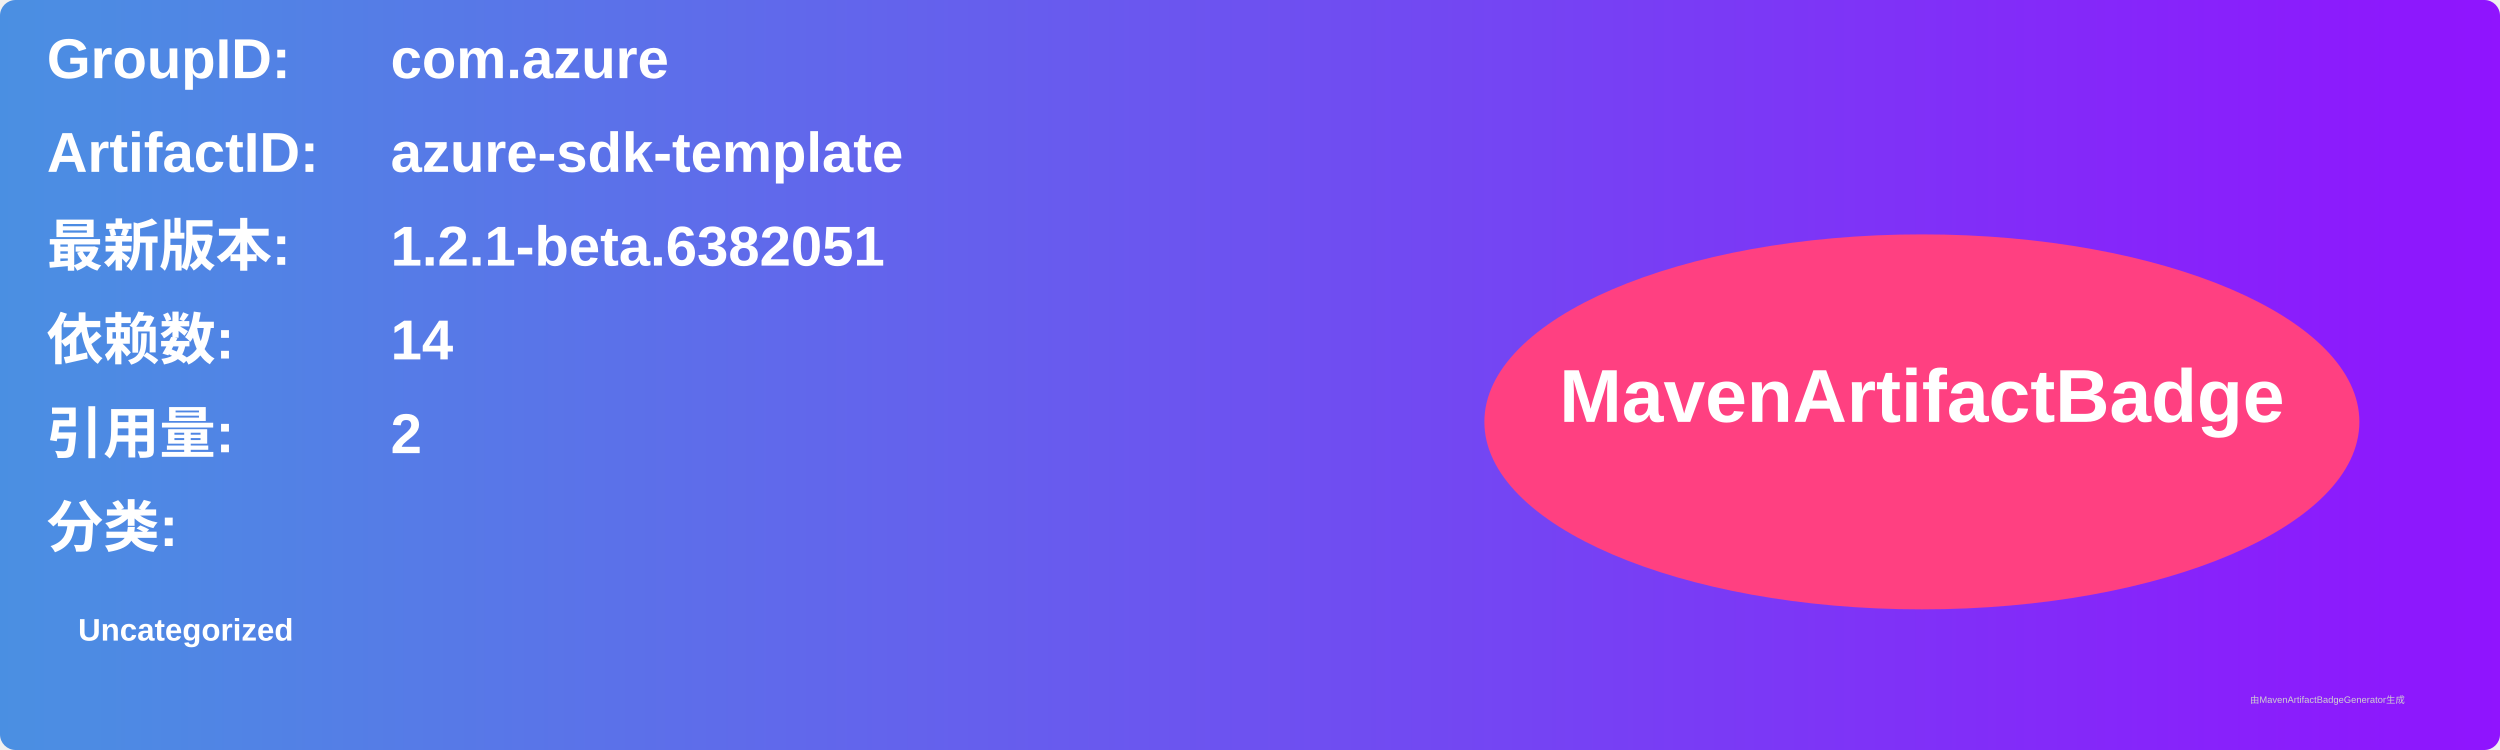
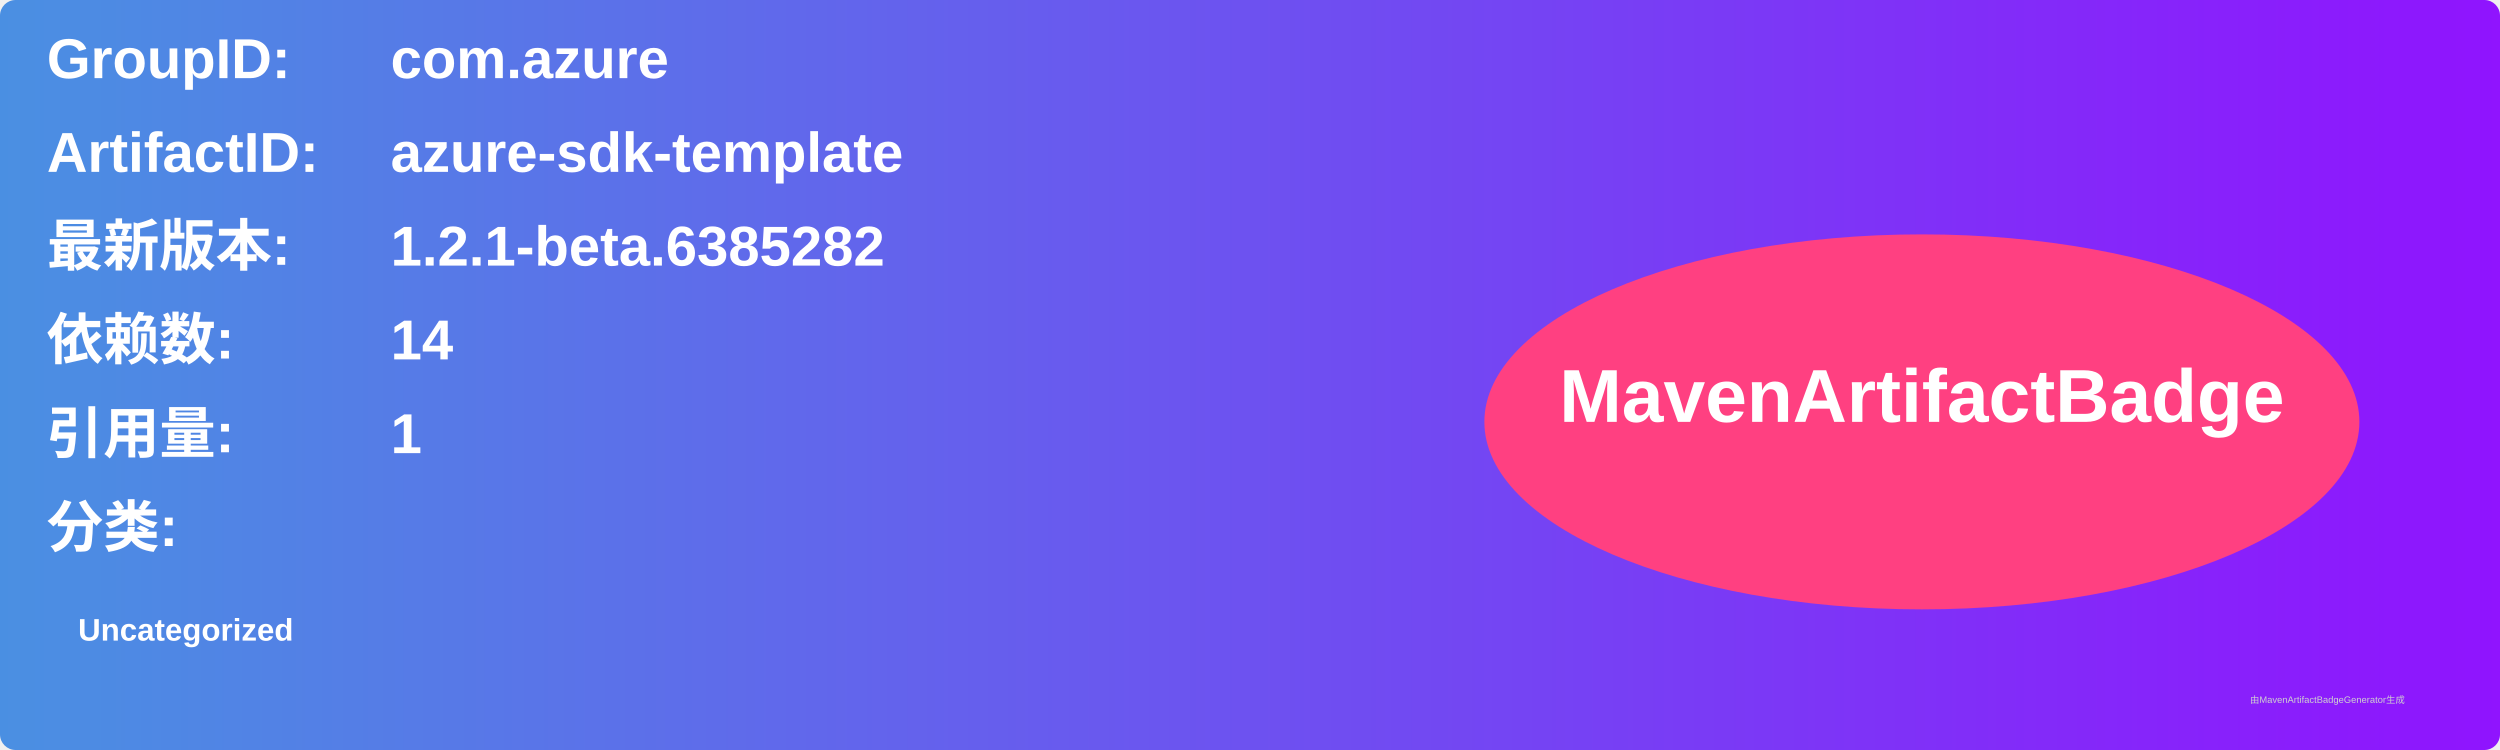
<svg xmlns="http://www.w3.org/2000/svg" width="800" height="240" viewBox="0 0 800 240">
  <linearGradient id="grad" x1="0%" y1="0%" x2="100%" y2="0%">
    <stop offset="0%" stop-color="#4a90e2" />
    <stop offset="100%" stop-color="#9013fe" />
  </linearGradient>
  <rect width="100%" height="100%" rx="5" ry="5" fill="url(#grad)" />
  <g transform="translate(15, 15)">
    <text x="0" y="10" font-family="Arial" font-size="18" fill="white" font-weight="bold" width="260">GroupID:</text>
    <text x="110" y="10" font-family="Arial" font-size="18" fill="white" font-weight="bold" width="460">com.azure</text>
    <text x="0" y="40" font-family="Arial" font-size="18" fill="white" font-weight="bold" width="260">ArtifactID:</text>
    <text x="110" y="40" font-family="Arial" font-size="18" fill="white" font-weight="bold" width="460">azure-sdk-template</text>
    <text x="0" y="70" font-family="Arial" font-size="18" fill="white" font-weight="bold">最新版本:</text>
    <text x="110" y="70" font-family="Arial" font-size="18" fill="white" font-weight="bold">
-       <tspan font-weight="bold">1.2.1-beta.6382051</tspan>
+       <tspan font-weight="bold">1.2.1-beta.6385282</tspan>
    </text>
    <text x="0" y="100" font-family="Arial" font-size="18" fill="white" font-weight="bold">依赖数: </text>
    <text x="110" y="100" font-family="Arial" font-size="18" fill="white">
      <tspan font-weight="bold">14</tspan>
    </text>
    <text x="0" y="130" font-family="Arial" font-size="18" fill="white" font-weight="bold">引用量: </text>
    <text x="110" y="130" font-family="Arial" font-size="18" fill="white">
-       <tspan font-weight="bold">2</tspan>
+       <tspan font-weight="bold">1</tspan>
    </text>
    <text x="0" y="160" font-family="Arial" font-size="18" fill="white" font-weight="bold">分类:</text>
    <text x="10" y="190" font-family="Arial" font-size="10" fill="white">
      <tspan font-weight="bold">Uncategorized</tspan>
    </text>
    <ellipse cx="600" cy="120" rx="140" ry="60" fill="#ff4081" />
    <text x="600" y="120" text-anchor="middle" font-family="Arial" font-size="24" fill="white" font-weight="bold">MavenArtifactBadge</text>
  </g>
  <text x="720" y="225" font-family="Arial" font-size="3" fill="#d0d0d0">由MavenArtifactBadgeGenerator生成</text>
</svg>
